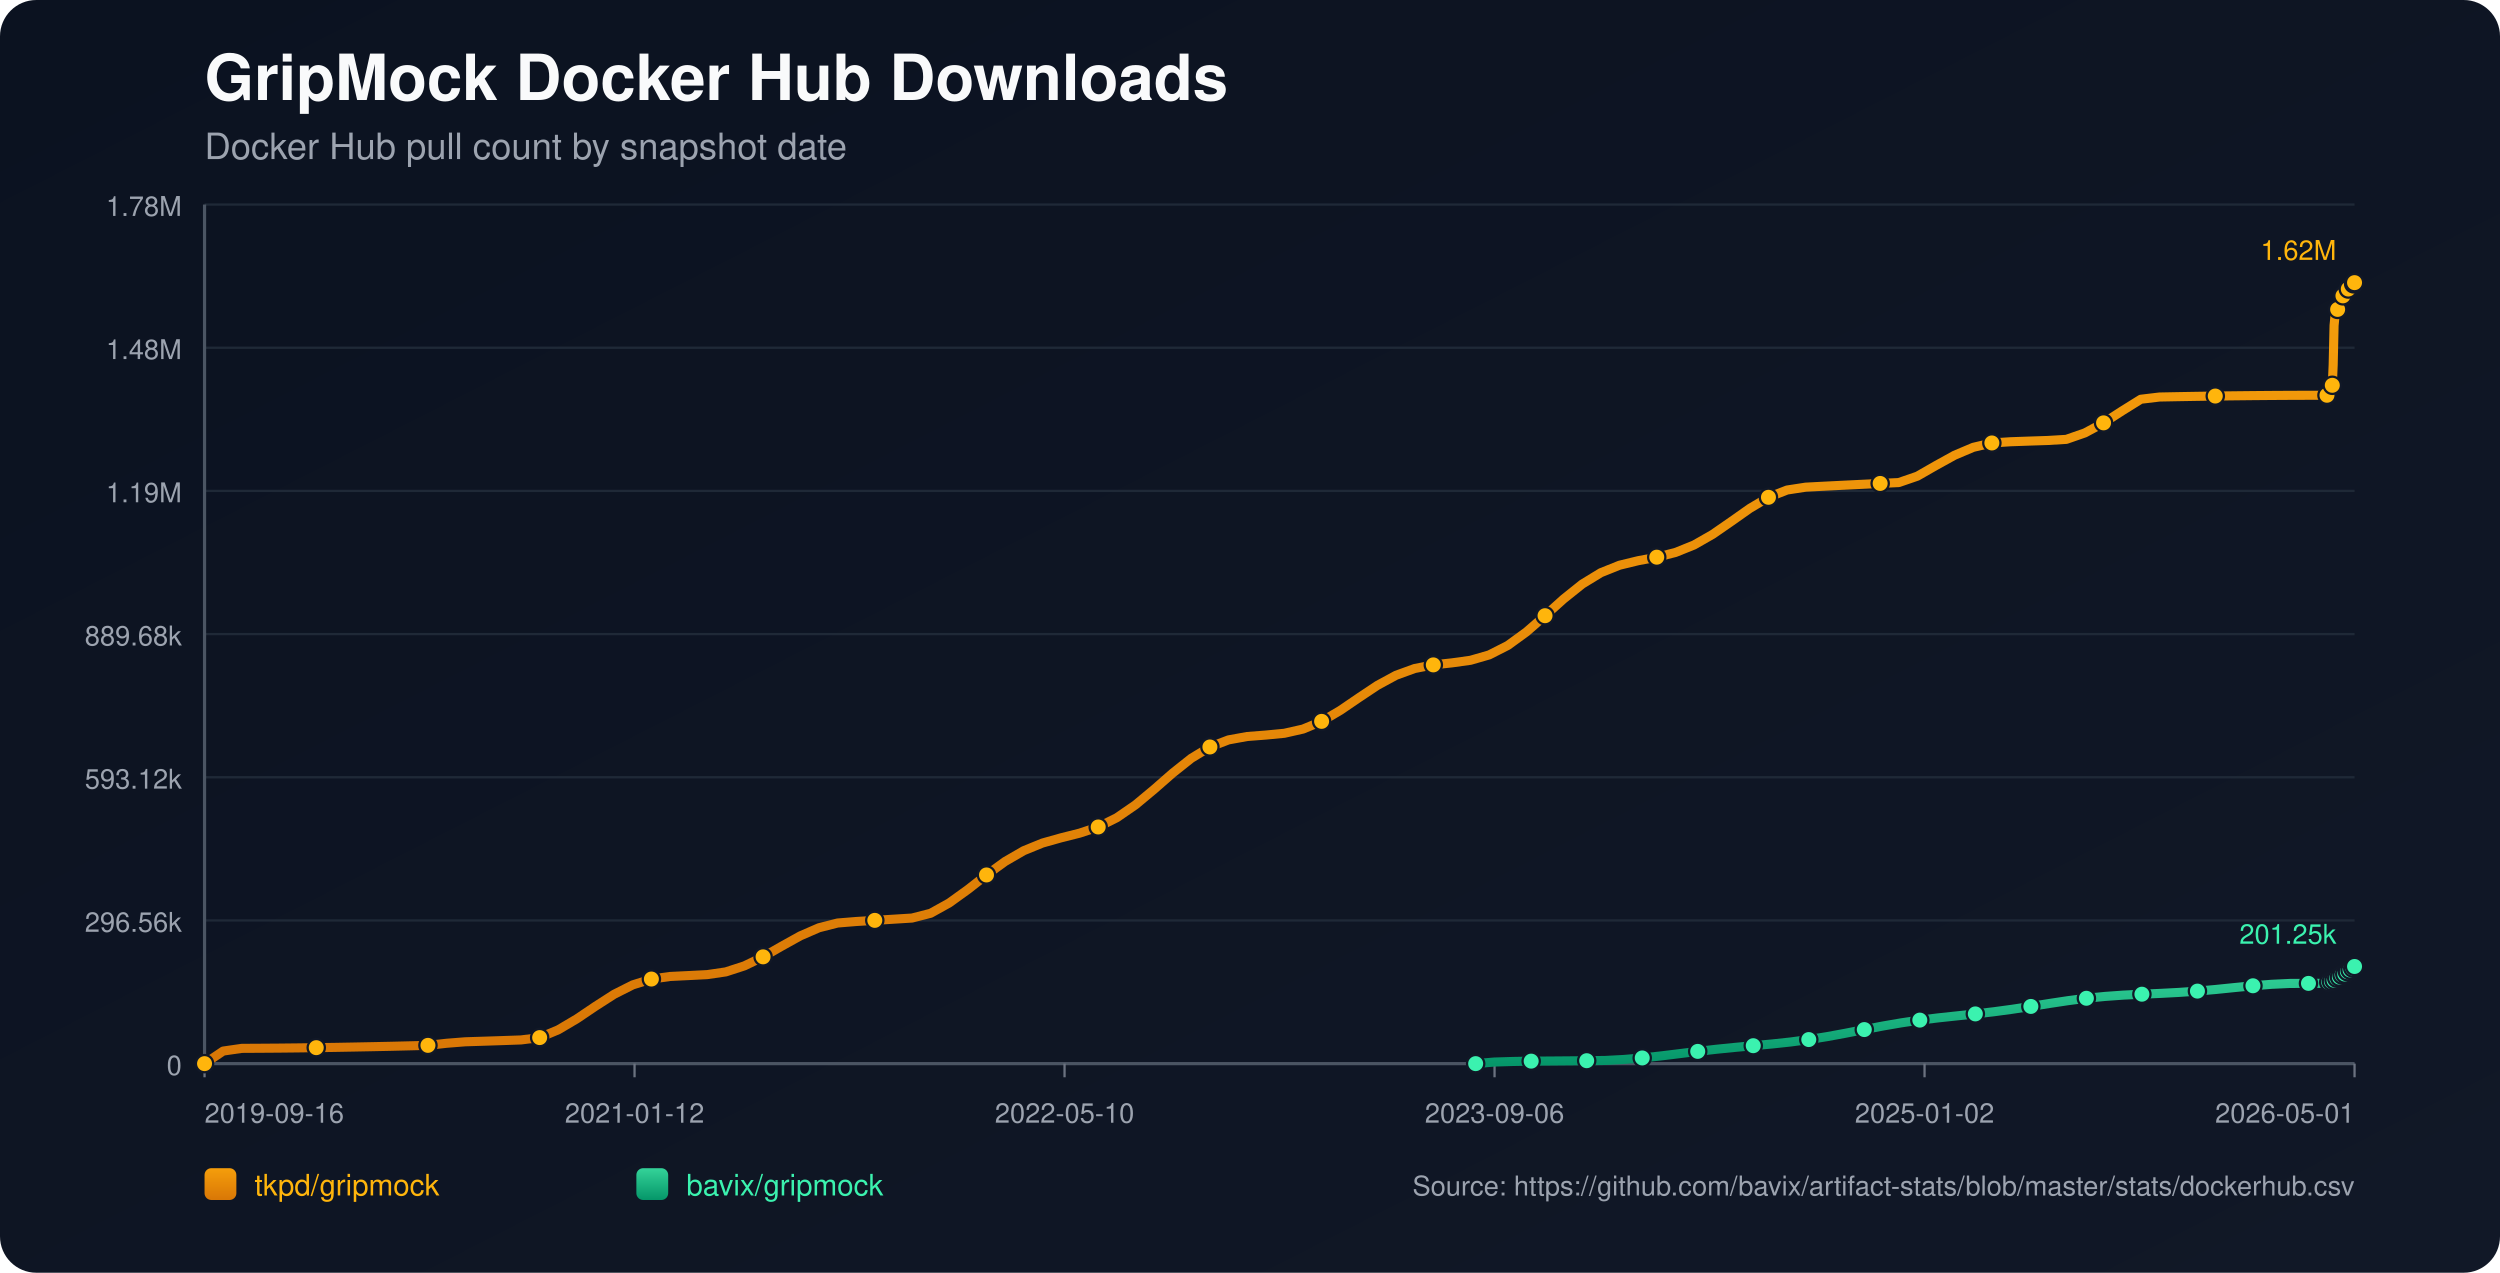
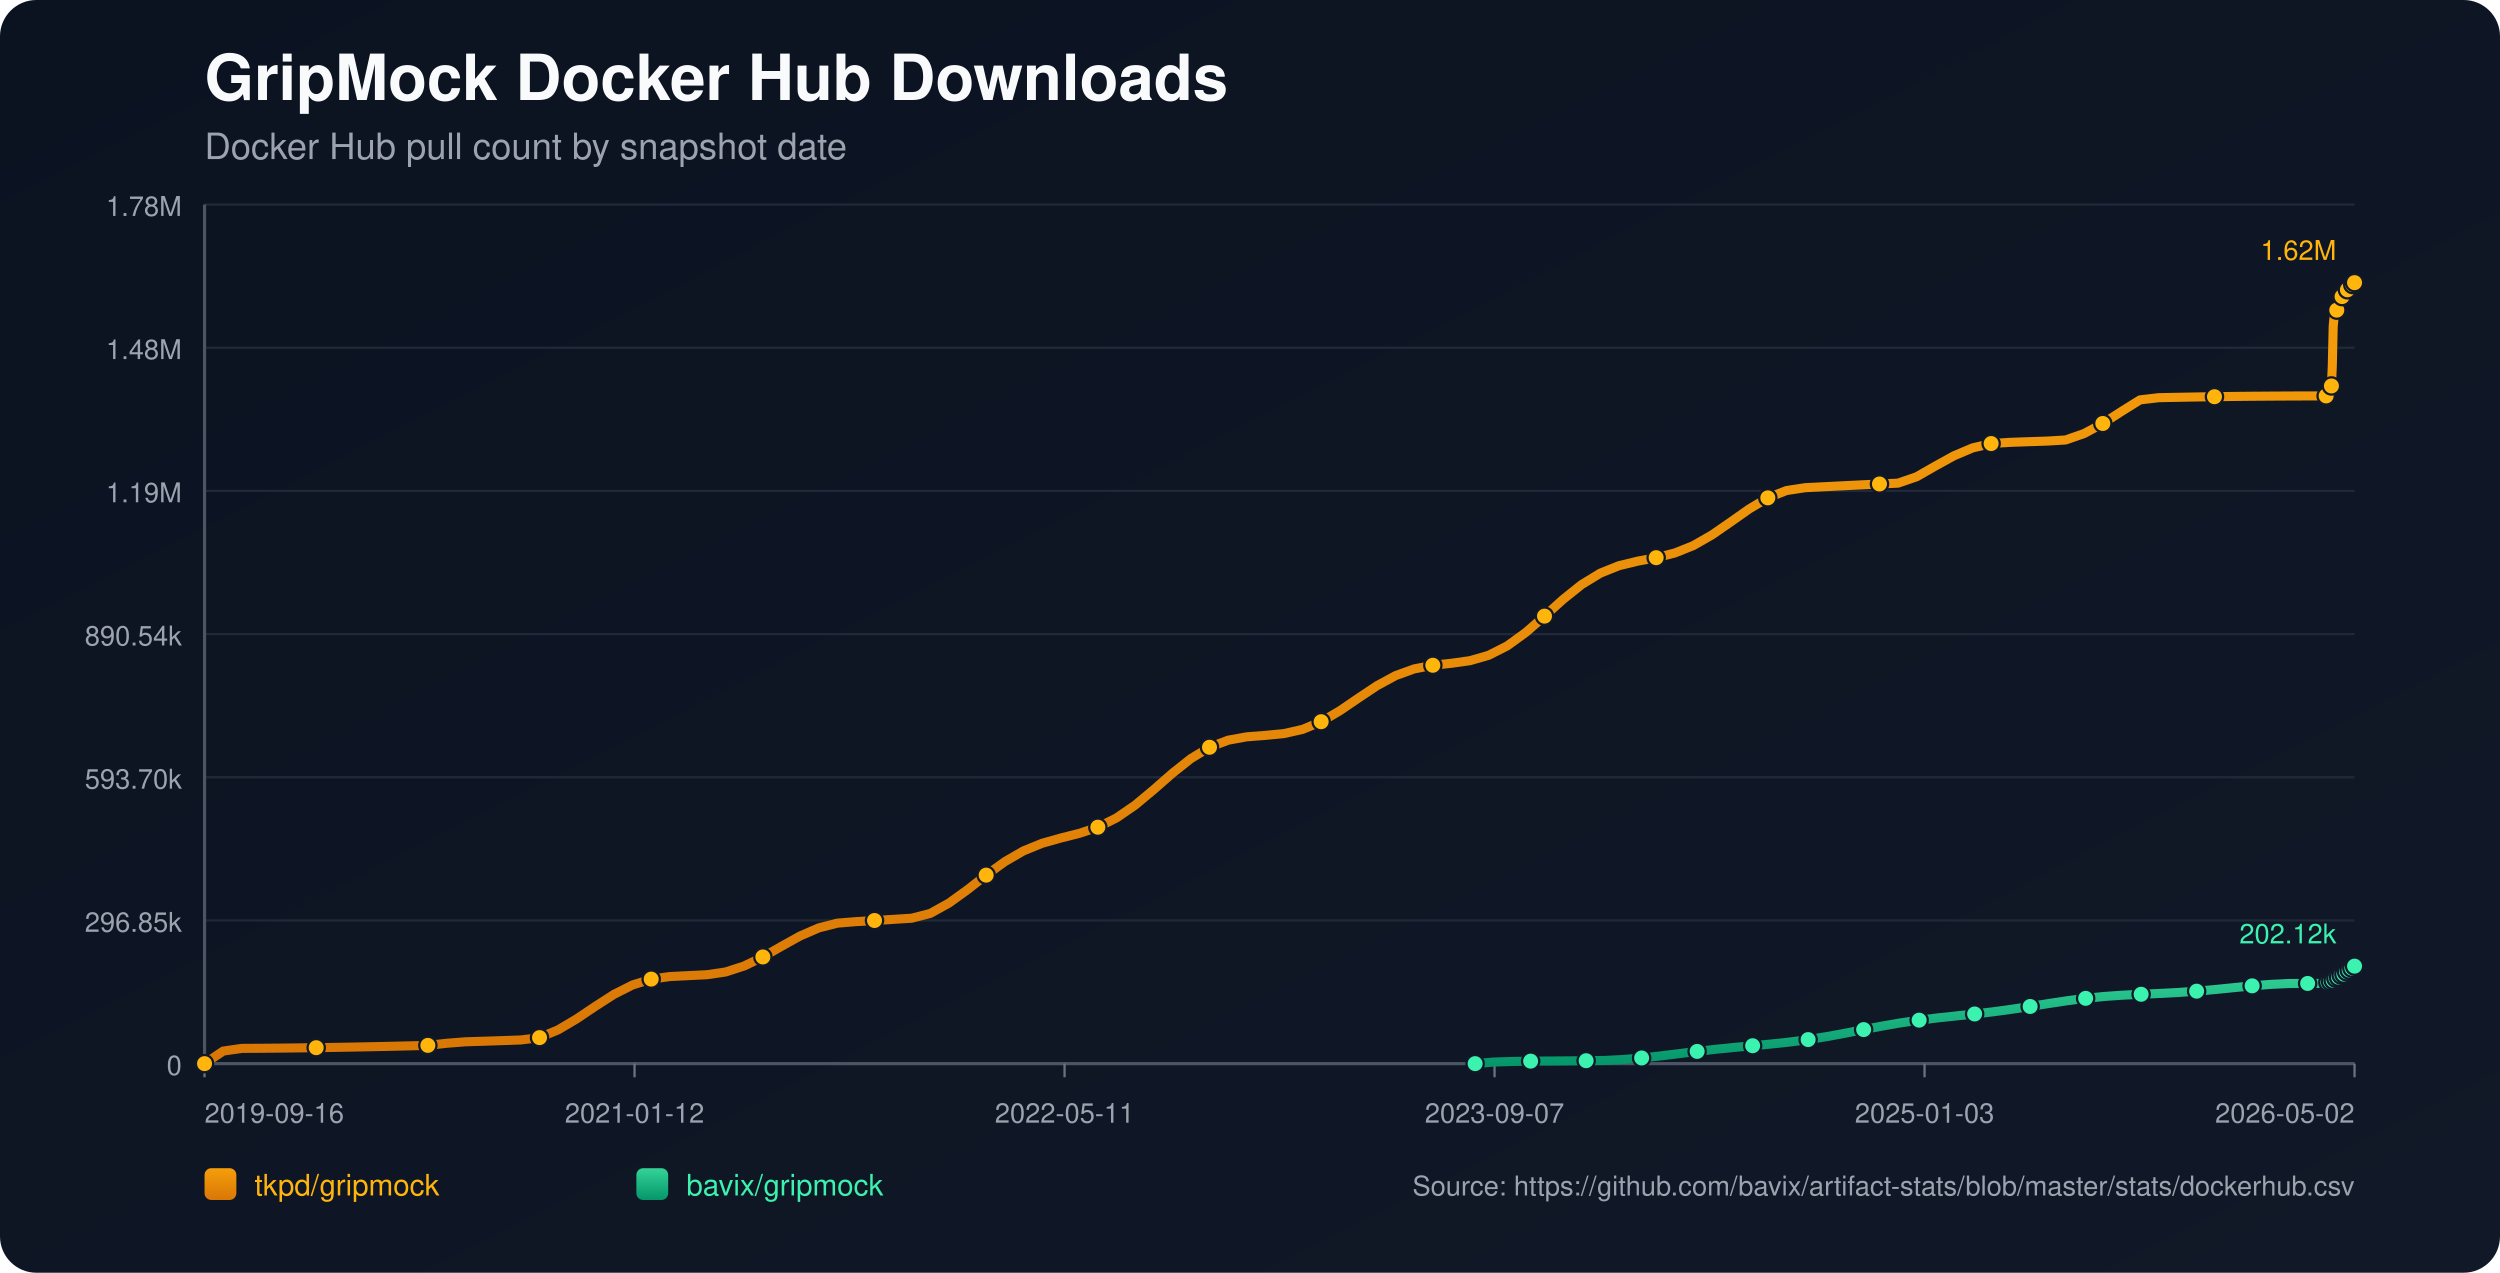
<svg xmlns="http://www.w3.org/2000/svg" width="1100" height="560" viewBox="0 0 1100 560">
  <defs>
    <linearGradient id="bg" x1="0" y1="0" x2="1" y2="1">
      <stop offset="0%" stop-color="#0b1220" />
      <stop offset="100%" stop-color="#111827" />
    </linearGradient>
    <linearGradient id="repo-0" x1="0" y1="0" x2="0" y2="1">
      <stop offset="0%" stop-color="#f59e0b" />
      <stop offset="100%" stop-color="#d97706" />
    </linearGradient>
    <linearGradient id="repo-1" x1="0" y1="0" x2="0" y2="1">
      <stop offset="0%" stop-color="#34d399" />
      <stop offset="100%" stop-color="#059669" />
    </linearGradient>
  </defs>
  <rect x="0" y="0" width="1100" height="560" fill="url(#bg)" rx="16" />
  <text x="90" y="44" fill="#f9fafb" font-size="28" font-family="-apple-system,BlinkMacSystemFont,Segoe UI,Helvetica,Arial,sans-serif" font-weight="700">GripMock Docker Hub Downloads</text>
  <text x="90" y="70" fill="#9ca3af" font-size="16" font-family="-apple-system,BlinkMacSystemFont,Segoe UI,Helvetica,Arial,sans-serif">Docker Hub pull count by snapshot date</text>
  <line x1="90" y1="90.00" x2="1036" y2="90.00" stroke="#1f2937" stroke-width="1" />
  <text x="80" y="95.00" text-anchor="end" fill="#9ca3af" font-size="12" font-family="-apple-system,BlinkMacSystemFont,Segoe UI,Helvetica,Arial,sans-serif">1.78M</text>
  <line x1="90" y1="153.00" x2="1036" y2="153.00" stroke="#1f2937" stroke-width="1" />
  <text x="80" y="158.00" text-anchor="end" fill="#9ca3af" font-size="12" font-family="-apple-system,BlinkMacSystemFont,Segoe UI,Helvetica,Arial,sans-serif">1.48M</text>
  <line x1="90" y1="216.00" x2="1036" y2="216.00" stroke="#1f2937" stroke-width="1" />
  <text x="80" y="221.00" text-anchor="end" fill="#9ca3af" font-size="12" font-family="-apple-system,BlinkMacSystemFont,Segoe UI,Helvetica,Arial,sans-serif">1.19M</text>
  <line x1="90" y1="279.00" x2="1036" y2="279.00" stroke="#1f2937" stroke-width="1" />
-   <text x="80" y="284.00" text-anchor="end" fill="#9ca3af" font-size="12" font-family="-apple-system,BlinkMacSystemFont,Segoe UI,Helvetica,Arial,sans-serif">889.68k</text>
+   <text x="80" y="284.00" text-anchor="end" fill="#9ca3af" font-size="12" font-family="-apple-system,BlinkMacSystemFont,Segoe UI,Helvetica,Arial,sans-serif">890.54k</text>
  <line x1="90" y1="342.00" x2="1036" y2="342.00" stroke="#1f2937" stroke-width="1" />
-   <text x="80" y="347.00" text-anchor="end" fill="#9ca3af" font-size="12" font-family="-apple-system,BlinkMacSystemFont,Segoe UI,Helvetica,Arial,sans-serif">593.12k</text>
+   <text x="80" y="347.00" text-anchor="end" fill="#9ca3af" font-size="12" font-family="-apple-system,BlinkMacSystemFont,Segoe UI,Helvetica,Arial,sans-serif">593.70k</text>
  <line x1="90" y1="405.00" x2="1036" y2="405.00" stroke="#1f2937" stroke-width="1" />
-   <text x="80" y="410.00" text-anchor="end" fill="#9ca3af" font-size="12" font-family="-apple-system,BlinkMacSystemFont,Segoe UI,Helvetica,Arial,sans-serif">296.56k</text>
+   <text x="80" y="410.00" text-anchor="end" fill="#9ca3af" font-size="12" font-family="-apple-system,BlinkMacSystemFont,Segoe UI,Helvetica,Arial,sans-serif">296.85k</text>
  <line x1="90" y1="468.00" x2="1036" y2="468.00" stroke="#1f2937" stroke-width="1" />
  <text x="80" y="473.00" text-anchor="end" fill="#9ca3af" font-size="12" font-family="-apple-system,BlinkMacSystemFont,Segoe UI,Helvetica,Arial,sans-serif">0</text>
  <line x1="90" y1="468" x2="1036" y2="468" stroke="#4b5563" stroke-width="1.4" />
  <line x1="90" y1="90" x2="90" y2="468" stroke="#4b5563" stroke-width="1.4" />
  <line x1="90.00" y1="468" x2="90.00" y2="474" stroke="#6b7280" stroke-width="1" />
  <text x="90.00" y="494" text-anchor="start" fill="#9ca3af" font-size="12" font-family="-apple-system,BlinkMacSystemFont,Segoe UI,Helvetica,Arial,sans-serif">2019-09-16</text>
  <line x1="279.20" y1="468" x2="279.20" y2="474" stroke="#6b7280" stroke-width="1" />
  <text x="279.20" y="494" text-anchor="middle" fill="#9ca3af" font-size="12" font-family="-apple-system,BlinkMacSystemFont,Segoe UI,Helvetica,Arial,sans-serif">2021-01-12</text>
  <line x1="468.40" y1="468" x2="468.40" y2="474" stroke="#6b7280" stroke-width="1" />
-   <text x="468.40" y="494" text-anchor="middle" fill="#9ca3af" font-size="12" font-family="-apple-system,BlinkMacSystemFont,Segoe UI,Helvetica,Arial,sans-serif">2022-05-10</text>
+   <text x="468.40" y="494" text-anchor="middle" fill="#9ca3af" font-size="12" font-family="-apple-system,BlinkMacSystemFont,Segoe UI,Helvetica,Arial,sans-serif">2022-05-11</text>
  <line x1="657.60" y1="468" x2="657.60" y2="474" stroke="#6b7280" stroke-width="1" />
-   <text x="657.60" y="494" text-anchor="middle" fill="#9ca3af" font-size="12" font-family="-apple-system,BlinkMacSystemFont,Segoe UI,Helvetica,Arial,sans-serif">2023-09-06</text>
+   <text x="657.60" y="494" text-anchor="middle" fill="#9ca3af" font-size="12" font-family="-apple-system,BlinkMacSystemFont,Segoe UI,Helvetica,Arial,sans-serif">2023-09-07</text>
  <line x1="846.80" y1="468" x2="846.80" y2="474" stroke="#6b7280" stroke-width="1" />
-   <text x="846.80" y="494" text-anchor="middle" fill="#9ca3af" font-size="12" font-family="-apple-system,BlinkMacSystemFont,Segoe UI,Helvetica,Arial,sans-serif">2025-01-02</text>
+   <text x="846.80" y="494" text-anchor="middle" fill="#9ca3af" font-size="12" font-family="-apple-system,BlinkMacSystemFont,Segoe UI,Helvetica,Arial,sans-serif">2025-01-03</text>
  <line x1="1036.00" y1="468" x2="1036.00" y2="474" stroke="#6b7280" stroke-width="1" />
-   <text x="1036.00" y="494" text-anchor="end" fill="#9ca3af" font-size="12" font-family="-apple-system,BlinkMacSystemFont,Segoe UI,Helvetica,Arial,sans-serif">2026-05-01</text>
-   <polyline fill="none" stroke="url(#repo-0)" stroke-width="4" stroke-linecap="round" stroke-linejoin="round" points="90.00,468.00 98.19,462.47 106.38,461.28 114.58,461.23 122.77,461.17 130.96,461.08 139.15,460.97 147.34,460.85 155.54,460.70 163.73,460.54 171.92,460.37 180.11,460.17 188.30,459.96 196.49,459.04 204.69,458.39 212.88,458.13 221.07,457.86 229.26,457.57 237.45,456.54 245.65,453.10 253.84,448.26 262.03,442.74 270.22,437.48 278.41,433.35 286.61,430.78 294.80,429.65 302.99,429.25 311.18,428.83 319.37,427.63 327.56,424.97 335.76,421.01 343.95,416.33 352.14,411.78 360.33,408.22 368.52,406.13 376.72,405.46 384.91,404.96 393.10,404.45 401.29,403.94 409.48,401.84 417.68,397.28 425.87,391.38 434.06,384.98 442.25,379.05 450.44,374.31 458.63,370.96 466.83,368.65 475.02,366.59 483.21,363.87 491.40,359.79 499.59,354.15 507.79,347.33 515.98,340.16 524.17,333.65 532.36,328.67 540.55,325.55 548.75,324.06 556.94,323.43 565.13,322.64 573.32,320.79 581.51,317.40 589.70,312.59 597.90,307.00 606.09,301.55 614.28,297.11 622.47,294.14 630.66,292.55 638.86,291.66 647.05,290.52 655.24,288.16 663.43,284.00 671.62,278.05 679.82,270.91 688.01,263.54 696.20,256.98 704.39,251.98 712.58,248.70 720.78,246.71 728.97,245.16 737.16,243.10 745.35,239.81 753.54,235.13 761.73,229.47 769.93,223.69 778.12,218.81 786.31,215.61 794.50,214.35 802.69,213.92 810.89,213.51 819.08,213.11 827.27,212.71 835.46,212.33 843.65,209.51 851.85,204.81 860.04,200.29 868.23,196.83 876.42,194.90 884.61,194.37 892.80,194.08 901.00,193.81 909.19,193.32 917.38,190.47 925.57,186.06 933.76,180.78 941.96,175.67 950.15,174.69 958.34,174.53 966.53,174.39 974.72,174.26 982.92,174.16 991.11,174.07 999.30,174.00 1007.49,173.95 1015.68,173.92 1023.87,173.91 1024.27,172.94 1024.64,171.87 1025.03,170.90 1025.42,170.28 1025.82,169.97 1026.21,169.53 1026.60,160.45 1026.99,143.22 1027.38,139.19 1027.78,137.13 1028.16,136.21 1028.56,136.14 1028.95,136.01 1029.34,134.71 1029.73,133.20 1030.12,131.99 1030.51,131.01 1030.90,130.17 1031.30,130.10 1031.69,129.96 1032.08,129.05 1032.47,128.42 1032.86,127.77 1033.25,127.17 1033.64,126.73 1034.04,126.66 1034.43,126.58 1034.82,126.13 1035.21,125.53 1035.61,124.89 1036.00,124.36" />
+   <text x="1036.00" y="494" text-anchor="end" fill="#9ca3af" font-size="12" font-family="-apple-system,BlinkMacSystemFont,Segoe UI,Helvetica,Arial,sans-serif">2026-05-02</text>
+   <polyline fill="none" stroke="url(#repo-0)" stroke-width="4" stroke-linecap="round" stroke-linejoin="round" points="90.00,468.00 98.19,462.48 106.38,461.29 114.57,461.24 122.75,461.17 130.94,461.08 139.13,460.98 147.32,460.85 155.51,460.71 163.70,460.55 171.89,460.37 180.07,460.18 188.26,459.97 196.45,459.05 204.64,458.40 212.83,458.14 221.02,457.87 229.21,457.58 237.39,456.55 245.58,453.12 253.77,448.28 261.96,442.77 270.15,437.51 278.34,433.38 286.53,430.81 294.71,429.69 302.90,429.28 311.09,428.87 319.28,427.67 327.47,425.01 335.66,421.06 343.85,416.38 352.03,411.84 360.22,408.28 368.41,406.19 376.60,405.52 384.79,405.02 392.98,404.52 401.17,404.00 409.35,401.90 417.54,397.35 425.73,391.45 433.92,385.06 442.11,379.14 450.30,374.40 458.49,371.06 466.67,368.75 474.86,366.69 483.05,363.97 491.24,359.90 499.43,354.27 507.62,347.45 515.81,340.28 523.99,333.78 532.18,328.80 540.37,325.69 548.56,324.20 556.75,323.57 564.94,322.78 573.13,320.93 581.31,317.55 589.50,312.75 597.69,307.16 605.88,301.71 614.07,297.27 622.26,294.31 630.45,292.72 638.63,291.84 646.82,290.69 655.01,288.33 663.20,284.18 671.39,278.24 679.58,271.10 687.77,263.73 695.95,257.19 704.14,252.19 712.33,248.91 720.52,246.92 728.71,245.38 736.90,243.32 745.09,240.04 753.27,235.36 761.46,229.70 769.65,223.93 777.84,219.05 786.03,215.85 794.22,214.59 802.41,214.17 810.59,213.76 818.78,213.35 826.97,212.96 835.16,212.58 843.35,209.76 851.54,205.07 859.73,200.55 867.91,197.09 876.10,195.16 884.29,194.64 892.48,194.35 900.67,194.08 908.86,193.59 917.05,190.74 925.23,186.33 933.42,181.06 941.61,175.95 949.80,174.98 957.99,174.82 966.18,174.67 974.37,174.55 982.55,174.44 990.74,174.35 998.93,174.29 1007.12,174.24 1015.31,174.21 1023.50,174.20 1023.90,173.23 1024.26,172.15 1024.66,171.19 1025.04,170.57 1025.44,170.26 1025.83,169.82 1026.22,160.75 1026.61,143.53 1027.00,139.51 1027.40,137.45 1027.78,136.53 1028.18,136.46 1028.57,136.33 1028.96,135.04 1029.35,133.53 1029.74,132.32 1030.13,131.34 1030.52,130.50 1030.92,130.43 1031.31,130.29 1031.70,129.38 1032.09,128.75 1032.48,128.10 1032.87,127.51 1033.26,127.06 1033.66,126.99 1034.05,126.91 1034.44,126.47 1034.83,125.87 1035.22,125.22 1035.62,124.70 1036.00,124.36" />
  <circle cx="90.00" cy="468.00" r="3.8" fill="#ffb50c" stroke="#111827" stroke-width="1" />
-   <circle cx="139.15" cy="460.97" r="3.8" fill="#ffb50c" stroke="#111827" stroke-width="1" />
-   <circle cx="188.30" cy="459.96" r="3.8" fill="#ffb50c" stroke="#111827" stroke-width="1" />
-   <circle cx="237.45" cy="456.54" r="3.8" fill="#ffb50c" stroke="#111827" stroke-width="1" />
-   <circle cx="286.61" cy="430.78" r="3.8" fill="#ffb50c" stroke="#111827" stroke-width="1" />
-   <circle cx="335.76" cy="421.01" r="3.8" fill="#ffb50c" stroke="#111827" stroke-width="1" />
-   <circle cx="384.91" cy="404.96" r="3.8" fill="#ffb50c" stroke="#111827" stroke-width="1" />
-   <circle cx="434.06" cy="384.98" r="3.8" fill="#ffb50c" stroke="#111827" stroke-width="1" />
-   <circle cx="483.21" cy="363.87" r="3.8" fill="#ffb50c" stroke="#111827" stroke-width="1" />
-   <circle cx="532.36" cy="328.67" r="3.8" fill="#ffb50c" stroke="#111827" stroke-width="1" />
-   <circle cx="581.51" cy="317.40" r="3.8" fill="#ffb50c" stroke="#111827" stroke-width="1" />
-   <circle cx="630.66" cy="292.55" r="3.8" fill="#ffb50c" stroke="#111827" stroke-width="1" />
-   <circle cx="679.82" cy="270.91" r="3.8" fill="#ffb50c" stroke="#111827" stroke-width="1" />
-   <circle cx="728.97" cy="245.16" r="3.8" fill="#ffb50c" stroke="#111827" stroke-width="1" />
-   <circle cx="778.12" cy="218.81" r="3.8" fill="#ffb50c" stroke="#111827" stroke-width="1" />
-   <circle cx="827.27" cy="212.71" r="3.8" fill="#ffb50c" stroke="#111827" stroke-width="1" />
-   <circle cx="876.42" cy="194.90" r="3.8" fill="#ffb50c" stroke="#111827" stroke-width="1" />
-   <circle cx="925.57" cy="186.06" r="3.8" fill="#ffb50c" stroke="#111827" stroke-width="1" />
-   <circle cx="974.72" cy="174.26" r="3.8" fill="#ffb50c" stroke="#111827" stroke-width="1" />
-   <circle cx="1023.87" cy="173.91" r="3.8" fill="#ffb50c" stroke="#111827" stroke-width="1" />
-   <circle cx="1026.21" cy="169.53" r="3.8" fill="#ffb50c" stroke="#111827" stroke-width="1" />
-   <circle cx="1028.56" cy="136.14" r="3.8" fill="#ffb50c" stroke="#111827" stroke-width="1" />
-   <circle cx="1030.90" cy="130.17" r="3.8" fill="#ffb50c" stroke="#111827" stroke-width="1" />
-   <circle cx="1033.25" cy="127.17" r="3.8" fill="#ffb50c" stroke="#111827" stroke-width="1" />
-   <circle cx="1035.61" cy="124.89" r="3.8" fill="#ffb50c" stroke="#111827" stroke-width="1" />
+   <circle cx="139.13" cy="460.98" r="3.8" fill="#ffb50c" stroke="#111827" stroke-width="1" />
+   <circle cx="188.26" cy="459.97" r="3.8" fill="#ffb50c" stroke="#111827" stroke-width="1" />
+   <circle cx="237.39" cy="456.55" r="3.8" fill="#ffb50c" stroke="#111827" stroke-width="1" />
+   <circle cx="286.53" cy="430.81" r="3.8" fill="#ffb50c" stroke="#111827" stroke-width="1" />
+   <circle cx="335.66" cy="421.06" r="3.8" fill="#ffb50c" stroke="#111827" stroke-width="1" />
+   <circle cx="384.79" cy="405.02" r="3.8" fill="#ffb50c" stroke="#111827" stroke-width="1" />
+   <circle cx="433.92" cy="385.06" r="3.8" fill="#ffb50c" stroke="#111827" stroke-width="1" />
+   <circle cx="483.05" cy="363.97" r="3.8" fill="#ffb50c" stroke="#111827" stroke-width="1" />
+   <circle cx="532.18" cy="328.80" r="3.8" fill="#ffb50c" stroke="#111827" stroke-width="1" />
+   <circle cx="581.31" cy="317.55" r="3.8" fill="#ffb50c" stroke="#111827" stroke-width="1" />
+   <circle cx="630.45" cy="292.72" r="3.8" fill="#ffb50c" stroke="#111827" stroke-width="1" />
+   <circle cx="679.58" cy="271.10" r="3.8" fill="#ffb50c" stroke="#111827" stroke-width="1" />
+   <circle cx="728.71" cy="245.38" r="3.8" fill="#ffb50c" stroke="#111827" stroke-width="1" />
+   <circle cx="777.84" cy="219.05" r="3.8" fill="#ffb50c" stroke="#111827" stroke-width="1" />
+   <circle cx="826.97" cy="212.96" r="3.8" fill="#ffb50c" stroke="#111827" stroke-width="1" />
+   <circle cx="876.10" cy="195.16" r="3.8" fill="#ffb50c" stroke="#111827" stroke-width="1" />
+   <circle cx="925.23" cy="186.33" r="3.8" fill="#ffb50c" stroke="#111827" stroke-width="1" />
+   <circle cx="974.37" cy="174.55" r="3.8" fill="#ffb50c" stroke="#111827" stroke-width="1" />
+   <circle cx="1023.50" cy="174.20" r="3.8" fill="#ffb50c" stroke="#111827" stroke-width="1" />
+   <circle cx="1025.83" cy="169.82" r="3.8" fill="#ffb50c" stroke="#111827" stroke-width="1" />
+   <circle cx="1028.18" cy="136.46" r="3.8" fill="#ffb50c" stroke="#111827" stroke-width="1" />
+   <circle cx="1030.52" cy="130.50" r="3.8" fill="#ffb50c" stroke="#111827" stroke-width="1" />
+   <circle cx="1032.87" cy="127.51" r="3.8" fill="#ffb50c" stroke="#111827" stroke-width="1" />
+   <circle cx="1035.22" cy="125.22" r="3.8" fill="#ffb50c" stroke="#111827" stroke-width="1" />
  <circle cx="1036.00" cy="124.36" r="3.8" fill="#ffb50c" stroke="#111827" stroke-width="1" />
  <text x="1028.00" y="114.36" text-anchor="end" fill="#ffb50c" font-size="12" font-family="-apple-system,BlinkMacSystemFont,Segoe UI,Helvetica,Arial,sans-serif">1.62M</text>
-   <polyline fill="none" stroke="url(#repo-1)" stroke-width="4" stroke-linecap="round" stroke-linejoin="round" points="649.29,468.00 657.43,467.30 665.57,467.05 673.72,466.90 681.86,466.85 690.00,466.78 698.15,466.71 706.29,466.60 714.43,466.17 722.58,465.50 730.72,464.62 738.86,463.62 747.00,462.61 755.15,461.68 763.29,460.86 771.43,460.11 779.58,459.36 787.72,458.49 795.86,457.41 804.01,456.10 812.15,454.60 820.29,453.01 828.44,451.45 836.58,450.05 844.72,448.85 852.87,447.86 861.01,446.99 869.15,446.12 877.30,445.17 885.44,444.07 893.58,442.83 901.73,441.53 909.87,440.30 918.01,439.24 926.16,438.43 934.30,437.85 942.44,437.45 950.59,437.09 958.73,436.66 966.87,436.09 975.02,435.36 983.16,434.53 991.30,433.74 999.44,433.10 1007.59,432.71 1015.73,432.69 1023.87,432.68 1024.27,432.43 1024.64,432.20 1025.03,431.98 1025.42,431.86 1025.82,431.82 1026.21,431.74 1026.60,431.57 1026.99,431.30 1027.38,430.98 1027.78,430.66 1028.16,430.38 1028.56,430.34 1028.95,430.20 1029.34,429.93 1029.73,429.60 1030.12,429.25 1030.51,429.01 1030.90,428.69 1031.30,428.66 1031.69,428.59 1032.08,428.22 1032.47,427.90 1032.86,427.54 1033.25,427.22 1033.64,426.96 1034.04,426.79 1034.43,426.67 1034.82,426.28 1035.21,425.93 1035.61,425.62 1036.00,425.25" />
-   <circle cx="649.29" cy="468.00" r="3.8" fill="#3bf2af" stroke="#111827" stroke-width="1" />
-   <circle cx="673.72" cy="466.90" r="3.8" fill="#3bf2af" stroke="#111827" stroke-width="1" />
-   <circle cx="698.15" cy="466.71" r="3.8" fill="#3bf2af" stroke="#111827" stroke-width="1" />
-   <circle cx="722.58" cy="465.50" r="3.8" fill="#3bf2af" stroke="#111827" stroke-width="1" />
-   <circle cx="747.00" cy="462.61" r="3.8" fill="#3bf2af" stroke="#111827" stroke-width="1" />
-   <circle cx="771.43" cy="460.11" r="3.8" fill="#3bf2af" stroke="#111827" stroke-width="1" />
-   <circle cx="795.86" cy="457.41" r="3.8" fill="#3bf2af" stroke="#111827" stroke-width="1" />
-   <circle cx="820.29" cy="453.01" r="3.8" fill="#3bf2af" stroke="#111827" stroke-width="1" />
-   <circle cx="844.72" cy="448.85" r="3.8" fill="#3bf2af" stroke="#111827" stroke-width="1" />
-   <circle cx="869.15" cy="446.12" r="3.8" fill="#3bf2af" stroke="#111827" stroke-width="1" />
-   <circle cx="893.58" cy="442.83" r="3.8" fill="#3bf2af" stroke="#111827" stroke-width="1" />
-   <circle cx="918.01" cy="439.24" r="3.8" fill="#3bf2af" stroke="#111827" stroke-width="1" />
-   <circle cx="942.44" cy="437.45" r="3.8" fill="#3bf2af" stroke="#111827" stroke-width="1" />
-   <circle cx="966.87" cy="436.09" r="3.8" fill="#3bf2af" stroke="#111827" stroke-width="1" />
-   <circle cx="991.30" cy="433.74" r="3.8" fill="#3bf2af" stroke="#111827" stroke-width="1" />
-   <circle cx="1015.73" cy="432.69" r="3.8" fill="#3bf2af" stroke="#111827" stroke-width="1" />
-   <circle cx="1024.64" cy="432.20" r="3.8" fill="#3bf2af" stroke="#111827" stroke-width="1" />
-   <circle cx="1025.82" cy="431.82" r="3.8" fill="#3bf2af" stroke="#111827" stroke-width="1" />
-   <circle cx="1026.99" cy="431.30" r="3.8" fill="#3bf2af" stroke="#111827" stroke-width="1" />
-   <circle cx="1028.16" cy="430.38" r="3.8" fill="#3bf2af" stroke="#111827" stroke-width="1" />
-   <circle cx="1029.34" cy="429.93" r="3.8" fill="#3bf2af" stroke="#111827" stroke-width="1" />
-   <circle cx="1030.51" cy="429.01" r="3.8" fill="#3bf2af" stroke="#111827" stroke-width="1" />
-   <circle cx="1031.69" cy="428.59" r="3.8" fill="#3bf2af" stroke="#111827" stroke-width="1" />
-   <circle cx="1032.86" cy="427.54" r="3.8" fill="#3bf2af" stroke="#111827" stroke-width="1" />
-   <circle cx="1034.04" cy="426.79" r="3.8" fill="#3bf2af" stroke="#111827" stroke-width="1" />
-   <circle cx="1035.21" cy="425.93" r="3.8" fill="#3bf2af" stroke="#111827" stroke-width="1" />
-   <circle cx="1036.00" cy="425.25" r="3.8" fill="#3bf2af" stroke="#111827" stroke-width="1" />
-   <text x="1028.00" y="415.25" text-anchor="end" fill="#3bf2af" font-size="12" font-family="-apple-system,BlinkMacSystemFont,Segoe UI,Helvetica,Arial,sans-serif">201.25k</text>
+   <polyline fill="none" stroke="url(#repo-1)" stroke-width="4" stroke-linecap="round" stroke-linejoin="round" points="649.06,468.00 657.20,467.30 665.34,467.05 673.48,466.90 681.62,466.85 689.76,466.79 697.90,466.71 706.04,466.60 714.18,466.18 722.32,465.51 730.46,464.63 738.60,463.63 746.74,462.62 754.88,461.69 763.02,460.87 771.16,460.12 779.30,459.37 787.44,458.50 795.58,457.42 803.72,456.12 811.86,454.62 820.00,453.02 828.14,451.47 836.28,450.06 844.42,448.87 852.56,447.88 860.70,447.01 868.84,446.15 876.98,445.19 885.12,444.09 893.26,442.85 901.40,441.56 909.54,440.33 917.68,439.27 925.82,438.45 933.96,437.88 942.10,437.48 950.24,437.12 958.38,436.69 966.52,436.12 974.66,435.39 982.80,434.57 990.94,433.77 999.08,433.13 1007.22,432.74 1015.36,432.72 1023.50,432.71 1023.90,432.47 1024.26,432.24 1024.66,432.02 1025.04,431.90 1025.44,431.86 1025.83,431.78 1026.22,431.60 1026.61,431.33 1027.00,431.01 1027.40,430.70 1027.78,430.42 1028.18,430.37 1028.57,430.24 1028.96,429.96 1029.35,429.64 1029.74,429.29 1030.13,429.05 1030.52,428.73 1030.92,428.70 1031.31,428.62 1031.70,428.26 1032.09,427.94 1032.48,427.57 1032.87,427.26 1033.26,427.00 1033.66,426.83 1034.05,426.71 1034.44,426.32 1034.83,425.97 1035.22,425.66 1035.62,425.29 1036.00,425.10" />
+   <circle cx="649.06" cy="468.00" r="3.8" fill="#3bf2af" stroke="#111827" stroke-width="1" />
+   <circle cx="673.48" cy="466.90" r="3.8" fill="#3bf2af" stroke="#111827" stroke-width="1" />
+   <circle cx="697.90" cy="466.71" r="3.8" fill="#3bf2af" stroke="#111827" stroke-width="1" />
+   <circle cx="722.32" cy="465.51" r="3.8" fill="#3bf2af" stroke="#111827" stroke-width="1" />
+   <circle cx="746.74" cy="462.62" r="3.8" fill="#3bf2af" stroke="#111827" stroke-width="1" />
+   <circle cx="771.16" cy="460.12" r="3.8" fill="#3bf2af" stroke="#111827" stroke-width="1" />
+   <circle cx="795.58" cy="457.42" r="3.8" fill="#3bf2af" stroke="#111827" stroke-width="1" />
+   <circle cx="820.00" cy="453.02" r="3.8" fill="#3bf2af" stroke="#111827" stroke-width="1" />
+   <circle cx="844.42" cy="448.87" r="3.8" fill="#3bf2af" stroke="#111827" stroke-width="1" />
+   <circle cx="868.84" cy="446.15" r="3.8" fill="#3bf2af" stroke="#111827" stroke-width="1" />
+   <circle cx="893.26" cy="442.85" r="3.8" fill="#3bf2af" stroke="#111827" stroke-width="1" />
+   <circle cx="917.68" cy="439.27" r="3.8" fill="#3bf2af" stroke="#111827" stroke-width="1" />
+   <circle cx="942.10" cy="437.48" r="3.8" fill="#3bf2af" stroke="#111827" stroke-width="1" />
+   <circle cx="966.52" cy="436.12" r="3.8" fill="#3bf2af" stroke="#111827" stroke-width="1" />
+   <circle cx="990.94" cy="433.77" r="3.8" fill="#3bf2af" stroke="#111827" stroke-width="1" />
+   <circle cx="1015.36" cy="432.72" r="3.8" fill="#3bf2af" stroke="#111827" stroke-width="1" />
+   <circle cx="1024.26" cy="432.24" r="3.8" fill="#3bf2af" stroke="#111827" stroke-width="1" />
+   <circle cx="1025.44" cy="431.86" r="3.8" fill="#3bf2af" stroke="#111827" stroke-width="1" />
+   <circle cx="1026.61" cy="431.33" r="3.8" fill="#3bf2af" stroke="#111827" stroke-width="1" />
+   <circle cx="1027.78" cy="430.42" r="3.8" fill="#3bf2af" stroke="#111827" stroke-width="1" />
+   <circle cx="1028.96" cy="429.96" r="3.8" fill="#3bf2af" stroke="#111827" stroke-width="1" />
+   <circle cx="1030.13" cy="429.05" r="3.8" fill="#3bf2af" stroke="#111827" stroke-width="1" />
+   <circle cx="1031.31" cy="428.62" r="3.8" fill="#3bf2af" stroke="#111827" stroke-width="1" />
+   <circle cx="1032.48" cy="427.57" r="3.8" fill="#3bf2af" stroke="#111827" stroke-width="1" />
+   <circle cx="1033.66" cy="426.83" r="3.8" fill="#3bf2af" stroke="#111827" stroke-width="1" />
+   <circle cx="1034.83" cy="425.97" r="3.8" fill="#3bf2af" stroke="#111827" stroke-width="1" />
+   <circle cx="1036.00" cy="425.10" r="3.8" fill="#3bf2af" stroke="#111827" stroke-width="1" />
+   <text x="1028.00" y="415.10" text-anchor="end" fill="#3bf2af" font-size="12" font-family="-apple-system,BlinkMacSystemFont,Segoe UI,Helvetica,Arial,sans-serif">202.12k</text>
  <rect x="90.00" y="514.00" width="14" height="14" fill="url(#repo-0)" rx="3" />
  <text x="112.00" y="526.00" fill="#ffb50c" font-size="13" font-family="-apple-system,BlinkMacSystemFont,Segoe UI,Helvetica,Arial,sans-serif">tkpd/gripmock</text>
  <rect x="280.00" y="514.00" width="14" height="14" fill="url(#repo-1)" rx="3" />
  <text x="302.00" y="526.00" fill="#3bf2af" font-size="13" font-family="-apple-system,BlinkMacSystemFont,Segoe UI,Helvetica,Arial,sans-serif">bavix/gripmock</text>
  <text x="1036.00" y="526.00" text-anchor="end" fill="#9ca3af" font-size="12" font-family="-apple-system,BlinkMacSystemFont,Segoe UI,Helvetica,Arial,sans-serif">Source: https://github.com/bavix/artifact-stats/blob/master/stats/dockerhub.csv</text>
</svg>
